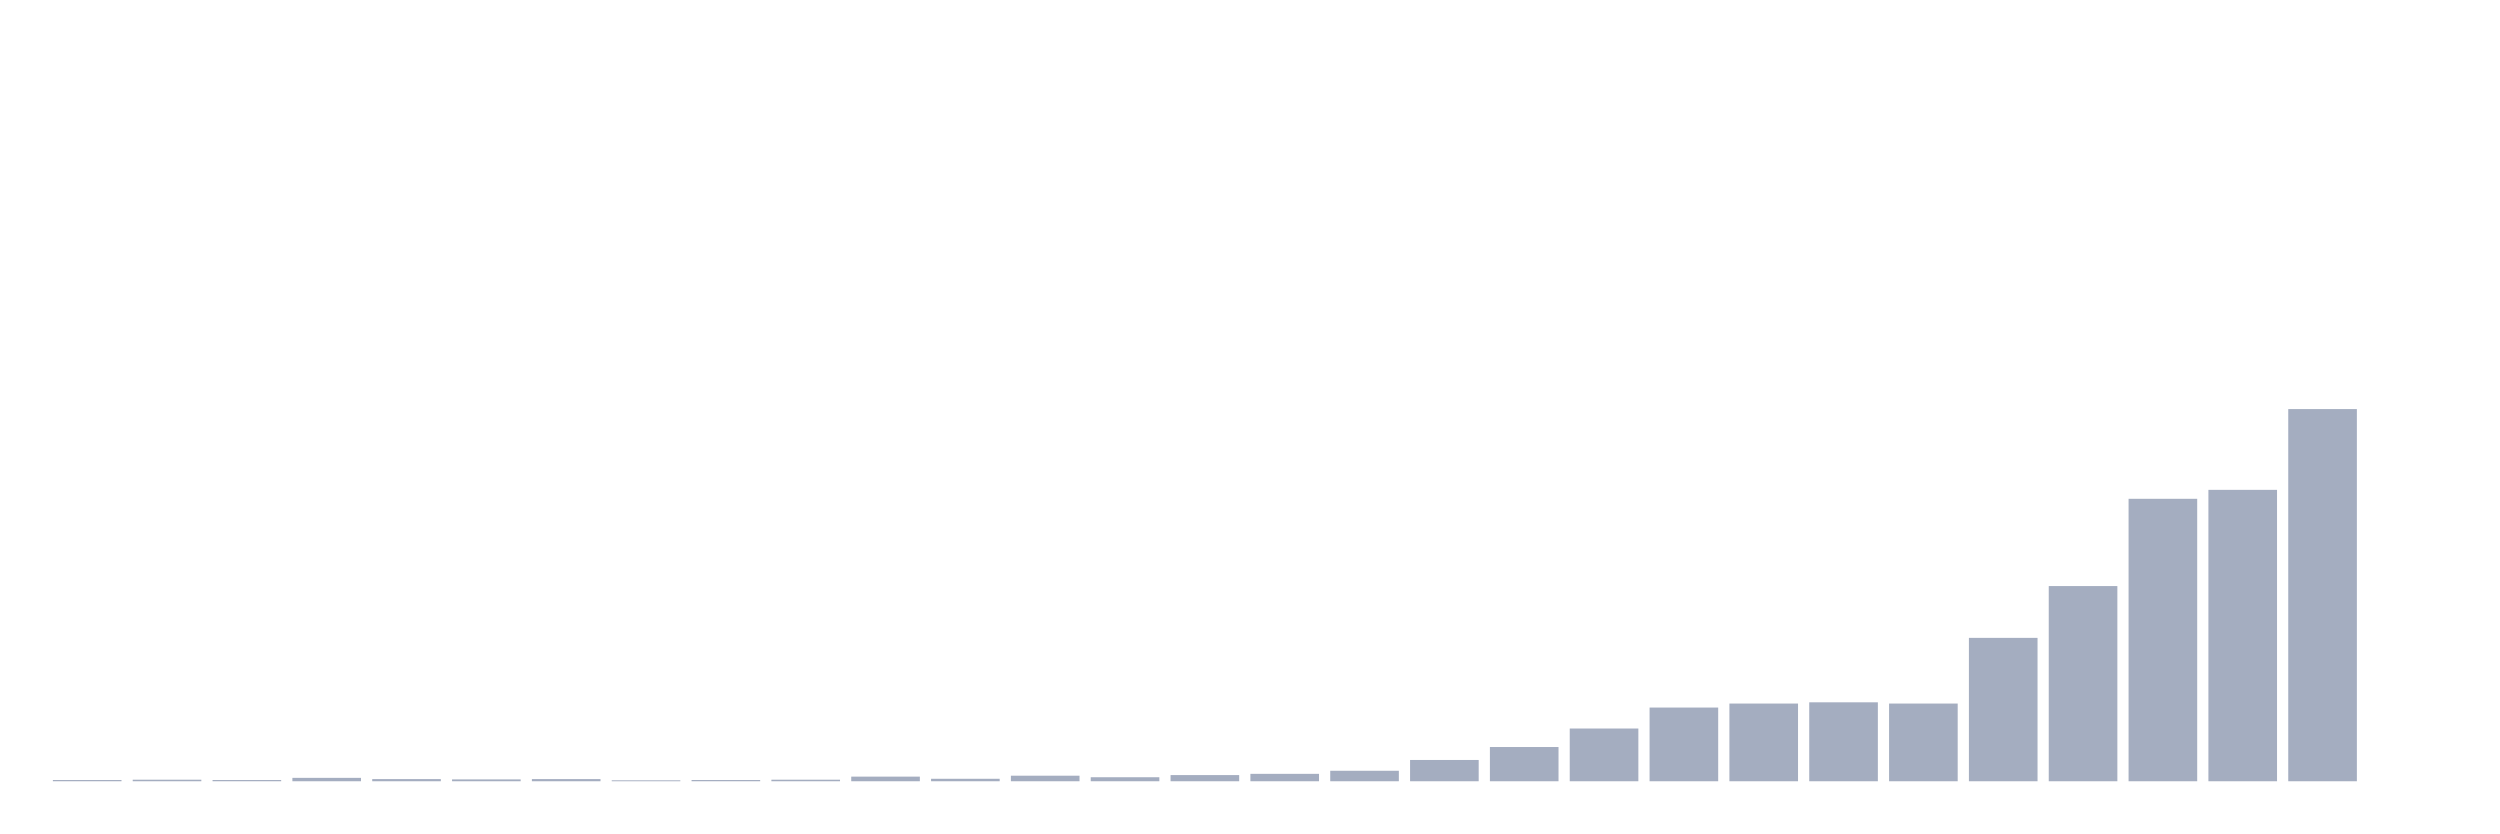
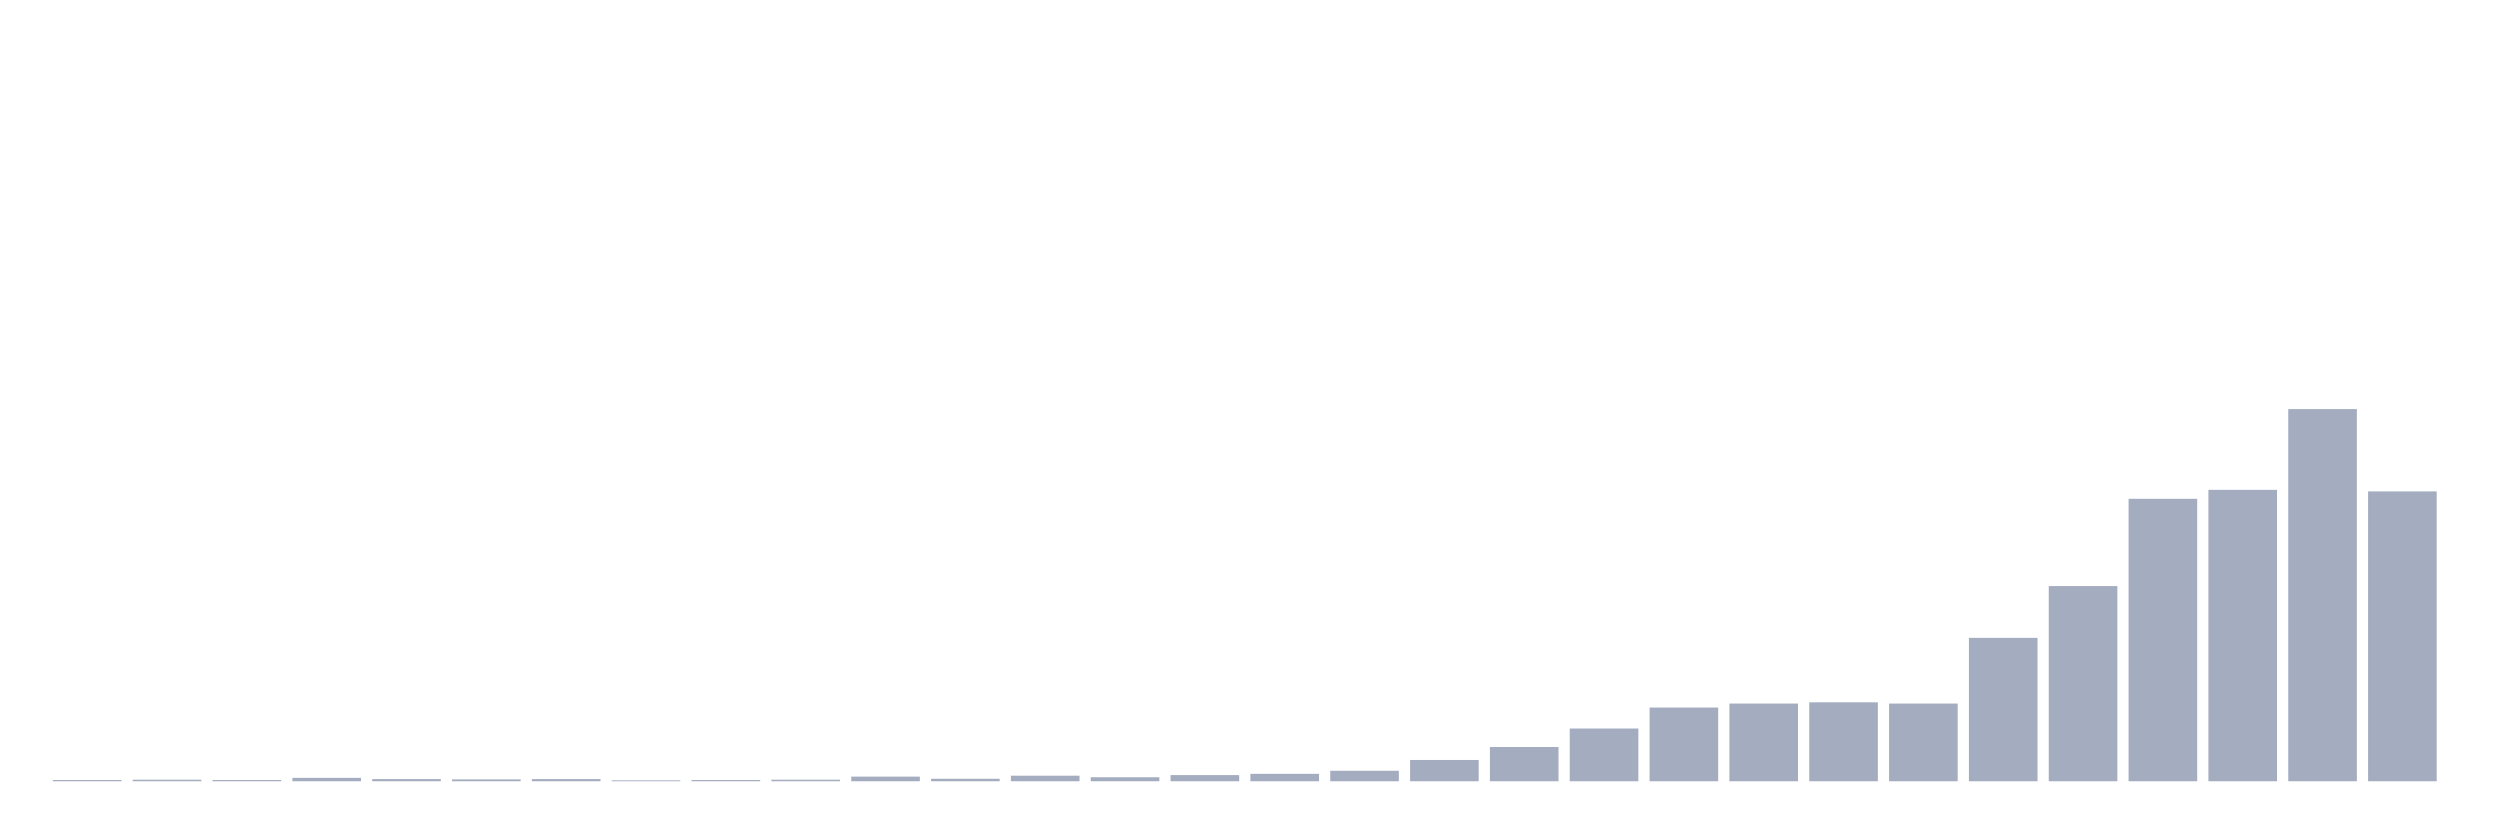
<svg xmlns="http://www.w3.org/2000/svg" viewBox="0 0 480 160">
  <g transform="translate(10,10)">
    <rect class="bar" x="0.153" width="13.175" y="139.763" height="0.237" fill="rgb(164,173,192)" />
    <rect class="bar" x="15.482" width="13.175" y="139.704" height="0.296" fill="rgb(164,173,192)" />
    <rect class="bar" x="30.81" width="13.175" y="139.763" height="0.237" fill="rgb(164,173,192)" />
    <rect class="bar" x="46.138" width="13.175" y="139.349" height="0.651" fill="rgb(164,173,192)" />
    <rect class="bar" x="61.466" width="13.175" y="139.586" height="0.414" fill="rgb(164,173,192)" />
    <rect class="bar" x="76.794" width="13.175" y="139.645" height="0.355" fill="rgb(164,173,192)" />
    <rect class="bar" x="92.123" width="13.175" y="139.586" height="0.414" fill="rgb(164,173,192)" />
    <rect class="bar" x="107.451" width="13.175" y="139.822" height="0.178" fill="rgb(164,173,192)" />
    <rect class="bar" x="122.779" width="13.175" y="139.763" height="0.237" fill="rgb(164,173,192)" />
    <rect class="bar" x="138.107" width="13.175" y="139.704" height="0.296" fill="rgb(164,173,192)" />
    <rect class="bar" x="153.436" width="13.175" y="139.112" height="0.888" fill="rgb(164,173,192)" />
    <rect class="bar" x="168.764" width="13.175" y="139.526" height="0.474" fill="rgb(164,173,192)" />
    <rect class="bar" x="184.092" width="13.175" y="138.934" height="1.066" fill="rgb(164,173,192)" />
    <rect class="bar" x="199.42" width="13.175" y="139.23" height="0.77" fill="rgb(164,173,192)" />
    <rect class="bar" x="214.748" width="13.175" y="138.816" height="1.184" fill="rgb(164,173,192)" />
    <rect class="bar" x="230.077" width="13.175" y="138.579" height="1.421" fill="rgb(164,173,192)" />
    <rect class="bar" x="245.405" width="13.175" y="137.987" height="2.013" fill="rgb(164,173,192)" />
    <rect class="bar" x="260.733" width="13.175" y="135.915" height="4.085" fill="rgb(164,173,192)" />
    <rect class="bar" x="276.061" width="13.175" y="133.428" height="6.572" fill="rgb(164,173,192)" />
    <rect class="bar" x="291.39" width="13.175" y="129.876" height="10.124" fill="rgb(164,173,192)" />
    <rect class="bar" x="306.718" width="13.175" y="125.85" height="14.15" fill="rgb(164,173,192)" />
    <rect class="bar" x="322.046" width="13.175" y="125.081" height="14.919" fill="rgb(164,173,192)" />
    <rect class="bar" x="337.374" width="13.175" y="124.844" height="15.156" fill="rgb(164,173,192)" />
    <rect class="bar" x="352.702" width="13.175" y="125.081" height="14.919" fill="rgb(164,173,192)" />
    <rect class="bar" x="368.031" width="13.175" y="112.471" height="27.529" fill="rgb(164,173,192)" />
    <rect class="bar" x="383.359" width="13.175" y="102.524" height="37.476" fill="rgb(164,173,192)" />
    <rect class="bar" x="398.687" width="13.175" y="85.77" height="54.23" fill="rgb(164,173,192)" />
    <rect class="bar" x="414.015" width="13.175" y="84.053" height="55.947" fill="rgb(164,173,192)" />
    <rect class="bar" x="429.344" width="13.175" y="68.542" height="71.458" fill="rgb(164,173,192)" />
-     <rect class="bar" x="444.672" width="13.175" y="140" height="0" fill="rgb(164,173,192)" />
+     <rect class="bar" x="444.672" width="13.175" y="84.349" height="55.651" fill="rgb(164,173,192)" />
  </g>
</svg>
